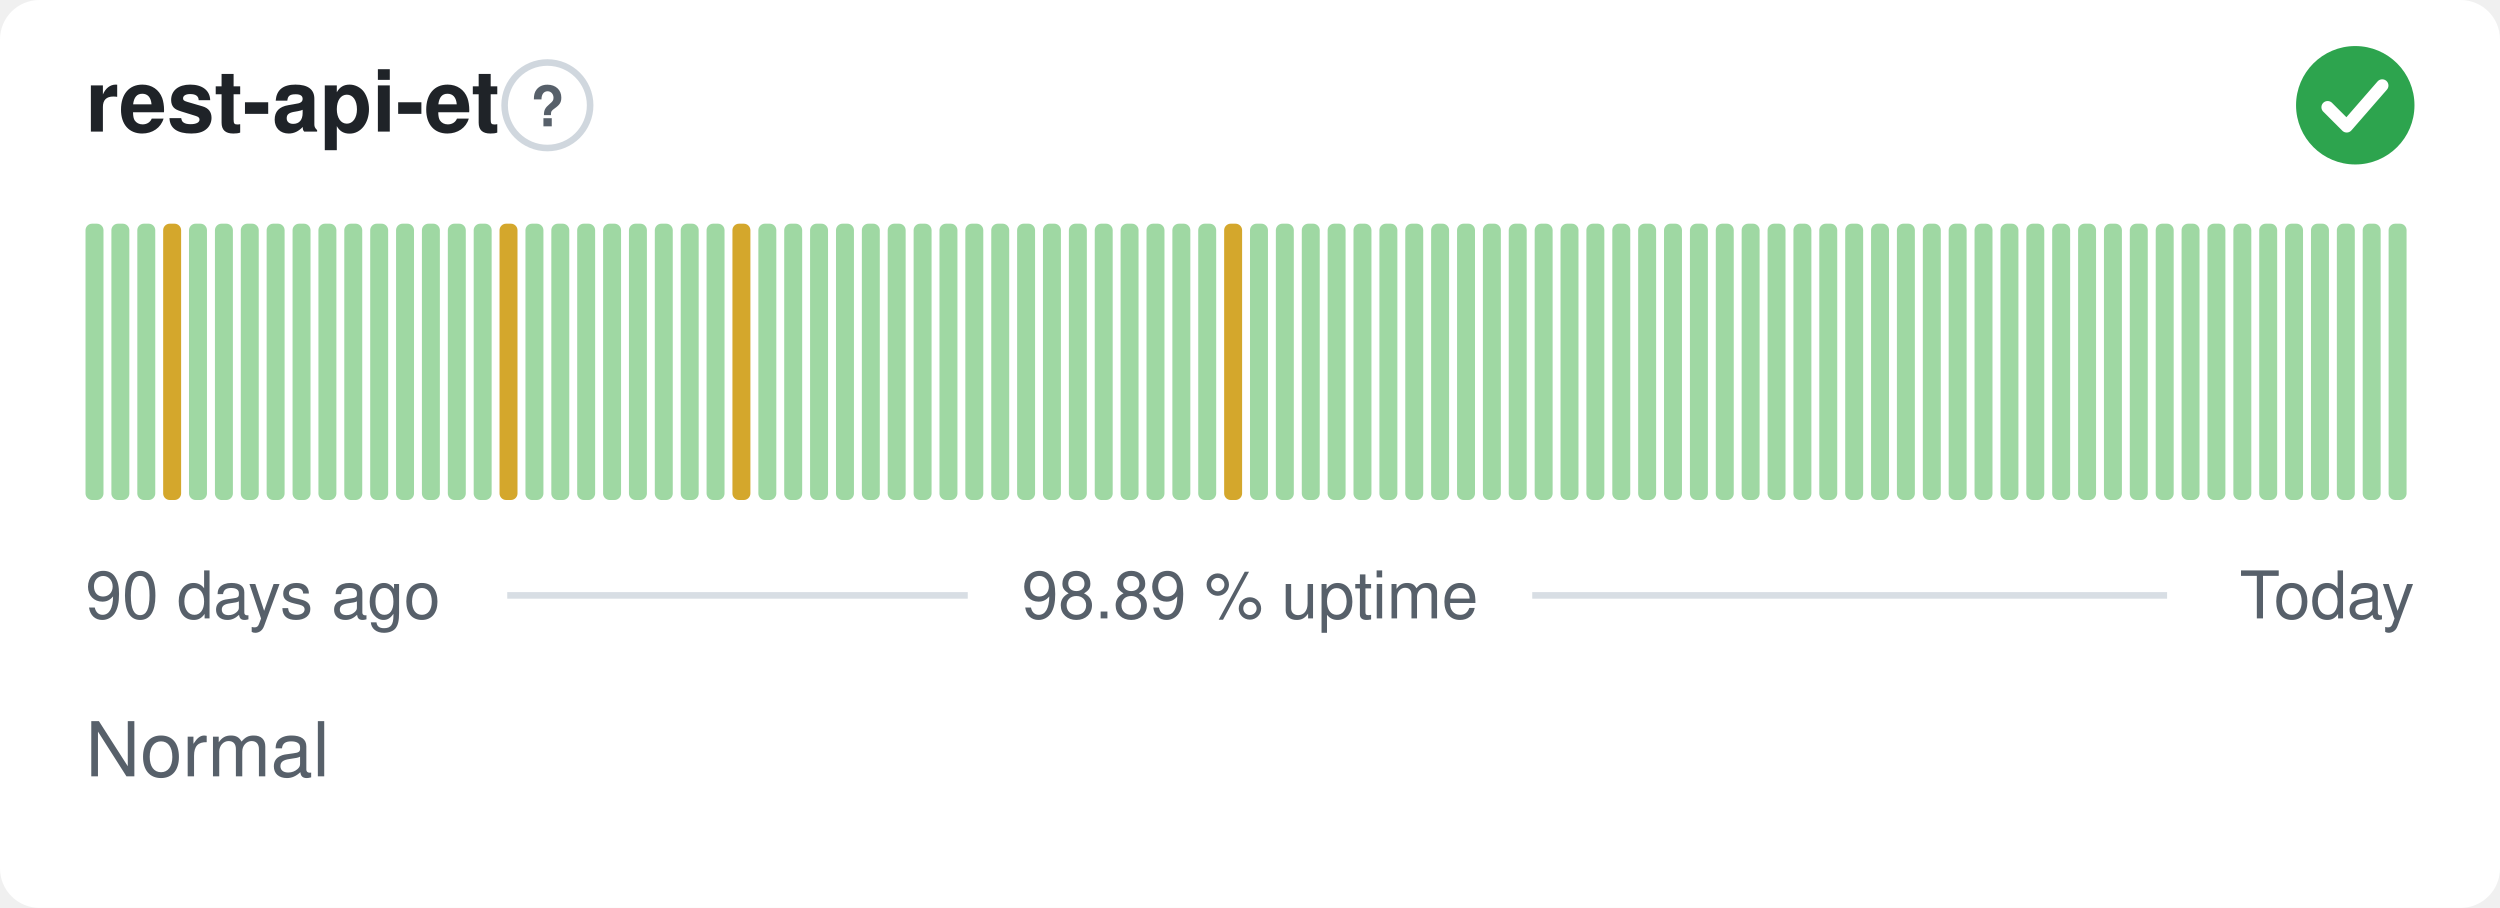
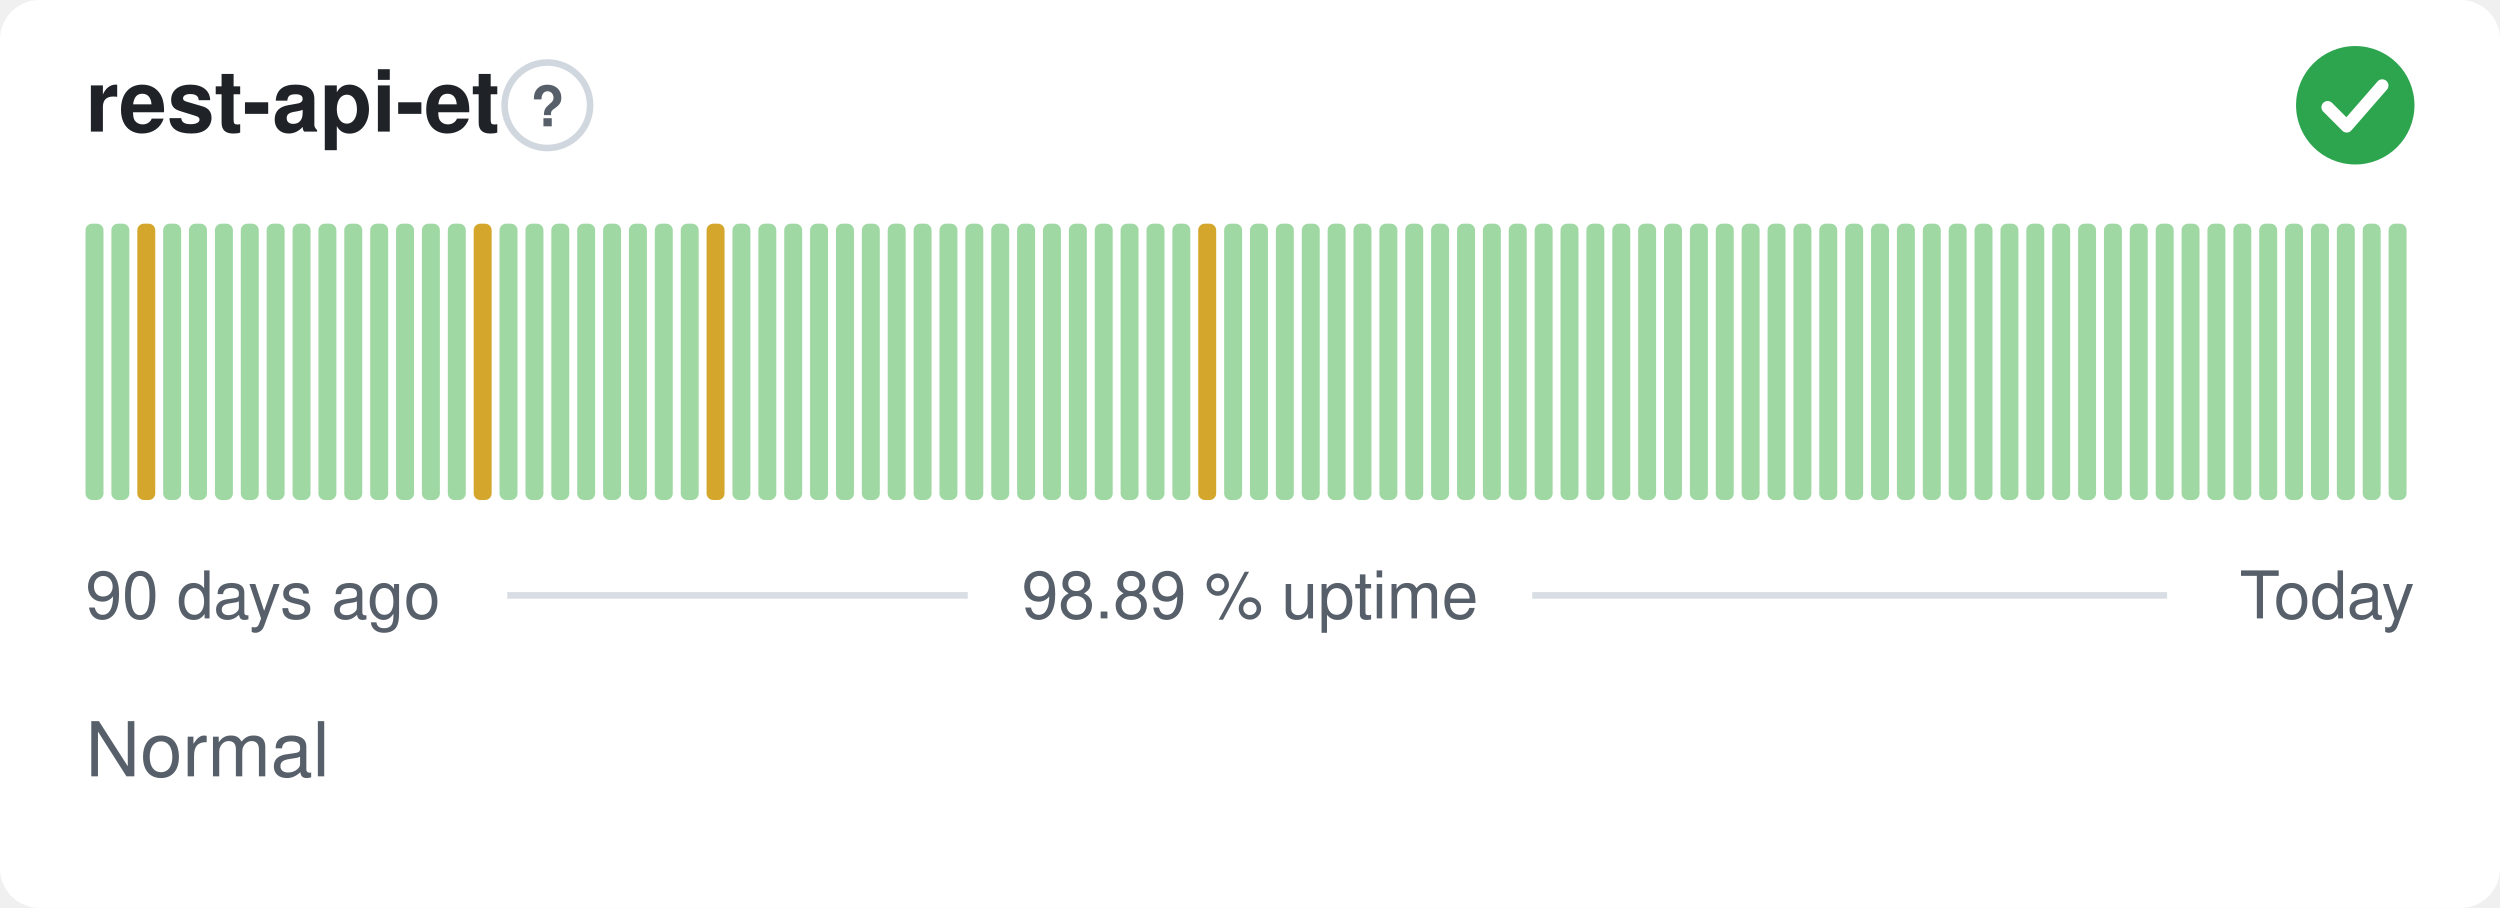
<svg xmlns="http://www.w3.org/2000/svg" width="380" height="138" viewBox="0 0 380 138" role="img" aria-label="rest-api-et: Normal, 98.89 % uptime over the last 90 days" font-family="-apple-system,BlinkMacSystemFont,'Segoe UI',Helvetica,Arial,sans-serif">
  <style>
    @media (prefers-color-scheme: dark) {
      .bg { fill: #0d1117 }
      .title { fill: #e6edf3 }
      .muted { fill: #8b949e }
      .hint { stroke: #30363d }
      .rule { stroke: #30363d }
      .nodata { fill: #21262d }
    }
  </style>
  <rect class="bg" width="380" height="138" rx="6" fill="#ffffff" />
  <text class="title" x="13" y="20" font-size="13" font-weight="600" fill="#1f2328">rest-api-et</text>
  <circle class="hint" cx="83.2" cy="16" r="6.5" fill="none" stroke="#d0d7de" stroke-width="1" />
  <text class="muted" x="83.2" y="19.2" text-anchor="middle" font-size="8.5" font-weight="700" fill="#57606a">?</text>
  <circle cx="358" cy="16" r="9" fill="#2da44e" />
  <path d="M353.80 16.30l2.90 2.90 5.40 -6.20" fill="none" stroke="#fff" stroke-width="1.89" stroke-linecap="round" stroke-linejoin="round" />
  <rect x="13.00" y="34.00" width="2.73" height="42.00" rx="1" fill="#9fd8a3" />
  <rect x="16.93" y="34.00" width="2.73" height="42.00" rx="1" fill="#9fd8a3" />
-   <rect x="20.87" y="34.00" width="2.73" height="42.00" rx="1" fill="#9fd8a3" />
-   <rect x="24.80" y="34.00" width="2.73" height="42.00" rx="1" fill="#d4a72c" />
+   <rect x="20.87" y="34.00" width="2.73" height="42.00" rx="1" fill="#d4a72c" />
+   <rect x="24.80" y="34.00" width="2.73" height="42.00" rx="1" fill="#9fd8a3" />
  <rect x="28.73" y="34.00" width="2.73" height="42.00" rx="1" fill="#9fd8a3" />
  <rect x="32.67" y="34.00" width="2.73" height="42.00" rx="1" fill="#9fd8a3" />
  <rect x="36.60" y="34.00" width="2.73" height="42.00" rx="1" fill="#9fd8a3" />
  <rect x="40.53" y="34.00" width="2.73" height="42.00" rx="1" fill="#9fd8a3" />
  <rect x="44.47" y="34.00" width="2.73" height="42.00" rx="1" fill="#9fd8a3" />
  <rect x="48.40" y="34.00" width="2.73" height="42.00" rx="1" fill="#9fd8a3" />
  <rect x="52.33" y="34.00" width="2.73" height="42.00" rx="1" fill="#9fd8a3" />
  <rect x="56.27" y="34.00" width="2.73" height="42.00" rx="1" fill="#9fd8a3" />
  <rect x="60.20" y="34.00" width="2.73" height="42.00" rx="1" fill="#9fd8a3" />
  <rect x="64.13" y="34.00" width="2.73" height="42.00" rx="1" fill="#9fd8a3" />
  <rect x="68.07" y="34.00" width="2.73" height="42.00" rx="1" fill="#9fd8a3" />
-   <rect x="72.00" y="34.00" width="2.73" height="42.00" rx="1" fill="#9fd8a3" />
-   <rect x="75.93" y="34.00" width="2.73" height="42.00" rx="1" fill="#d4a72c" />
+   <rect x="72.00" y="34.00" width="2.73" height="42.00" rx="1" fill="#d4a72c" />
+   <rect x="75.93" y="34.00" width="2.73" height="42.00" rx="1" fill="#9fd8a3" />
  <rect x="79.87" y="34.00" width="2.73" height="42.00" rx="1" fill="#9fd8a3" />
  <rect x="83.80" y="34.00" width="2.73" height="42.00" rx="1" fill="#9fd8a3" />
  <rect x="87.73" y="34.00" width="2.73" height="42.00" rx="1" fill="#9fd8a3" />
  <rect x="91.67" y="34.00" width="2.73" height="42.00" rx="1" fill="#9fd8a3" />
  <rect x="95.60" y="34.00" width="2.73" height="42.00" rx="1" fill="#9fd8a3" />
  <rect x="99.53" y="34.00" width="2.73" height="42.00" rx="1" fill="#9fd8a3" />
  <rect x="103.47" y="34.00" width="2.73" height="42.00" rx="1" fill="#9fd8a3" />
-   <rect x="107.40" y="34.00" width="2.73" height="42.00" rx="1" fill="#9fd8a3" />
-   <rect x="111.33" y="34.00" width="2.73" height="42.00" rx="1" fill="#d4a72c" />
+   <rect x="107.40" y="34.00" width="2.73" height="42.00" rx="1" fill="#d4a72c" />
+   <rect x="111.33" y="34.00" width="2.73" height="42.00" rx="1" fill="#9fd8a3" />
  <rect x="115.27" y="34.00" width="2.73" height="42.00" rx="1" fill="#9fd8a3" />
  <rect x="119.20" y="34.00" width="2.73" height="42.00" rx="1" fill="#9fd8a3" />
  <rect x="123.13" y="34.00" width="2.73" height="42.00" rx="1" fill="#9fd8a3" />
  <rect x="127.07" y="34.00" width="2.73" height="42.00" rx="1" fill="#9fd8a3" />
  <rect x="131.00" y="34.00" width="2.73" height="42.00" rx="1" fill="#9fd8a3" />
  <rect x="134.93" y="34.00" width="2.73" height="42.00" rx="1" fill="#9fd8a3" />
  <rect x="138.87" y="34.00" width="2.73" height="42.00" rx="1" fill="#9fd8a3" />
  <rect x="142.80" y="34.00" width="2.73" height="42.00" rx="1" fill="#9fd8a3" />
  <rect x="146.73" y="34.00" width="2.73" height="42.00" rx="1" fill="#9fd8a3" />
  <rect x="150.67" y="34.00" width="2.73" height="42.00" rx="1" fill="#9fd8a3" />
  <rect x="154.60" y="34.00" width="2.73" height="42.00" rx="1" fill="#9fd8a3" />
  <rect x="158.53" y="34.00" width="2.73" height="42.00" rx="1" fill="#9fd8a3" />
  <rect x="162.47" y="34.00" width="2.73" height="42.00" rx="1" fill="#9fd8a3" />
  <rect x="166.40" y="34.00" width="2.73" height="42.00" rx="1" fill="#9fd8a3" />
  <rect x="170.33" y="34.00" width="2.73" height="42.00" rx="1" fill="#9fd8a3" />
  <rect x="174.27" y="34.00" width="2.73" height="42.00" rx="1" fill="#9fd8a3" />
  <rect x="178.20" y="34.00" width="2.73" height="42.00" rx="1" fill="#9fd8a3" />
-   <rect x="182.13" y="34.00" width="2.73" height="42.00" rx="1" fill="#9fd8a3" />
-   <rect x="186.07" y="34.00" width="2.73" height="42.00" rx="1" fill="#d4a72c" />
+   <rect x="182.13" y="34.00" width="2.73" height="42.00" rx="1" fill="#d4a72c" />
+   <rect x="186.07" y="34.00" width="2.73" height="42.00" rx="1" fill="#9fd8a3" />
  <rect x="190.00" y="34.00" width="2.73" height="42.00" rx="1" fill="#9fd8a3" />
  <rect x="193.93" y="34.00" width="2.73" height="42.00" rx="1" fill="#9fd8a3" />
  <rect x="197.87" y="34.00" width="2.73" height="42.00" rx="1" fill="#9fd8a3" />
  <rect x="201.80" y="34.00" width="2.73" height="42.00" rx="1" fill="#9fd8a3" />
  <rect x="205.73" y="34.00" width="2.73" height="42.00" rx="1" fill="#9fd8a3" />
  <rect x="209.67" y="34.00" width="2.73" height="42.00" rx="1" fill="#9fd8a3" />
  <rect x="213.60" y="34.00" width="2.73" height="42.00" rx="1" fill="#9fd8a3" />
  <rect x="217.53" y="34.00" width="2.73" height="42.00" rx="1" fill="#9fd8a3" />
  <rect x="221.47" y="34.00" width="2.73" height="42.00" rx="1" fill="#9fd8a3" />
  <rect x="225.40" y="34.00" width="2.73" height="42.00" rx="1" fill="#9fd8a3" />
  <rect x="229.33" y="34.00" width="2.73" height="42.00" rx="1" fill="#9fd8a3" />
  <rect x="233.27" y="34.00" width="2.73" height="42.00" rx="1" fill="#9fd8a3" />
  <rect x="237.20" y="34.00" width="2.73" height="42.00" rx="1" fill="#9fd8a3" />
  <rect x="241.13" y="34.00" width="2.73" height="42.00" rx="1" fill="#9fd8a3" />
  <rect x="245.07" y="34.00" width="2.73" height="42.00" rx="1" fill="#9fd8a3" />
  <rect x="249.00" y="34.00" width="2.73" height="42.00" rx="1" fill="#9fd8a3" />
  <rect x="252.93" y="34.00" width="2.73" height="42.00" rx="1" fill="#9fd8a3" />
  <rect x="256.87" y="34.00" width="2.73" height="42.00" rx="1" fill="#9fd8a3" />
  <rect x="260.80" y="34.00" width="2.73" height="42.00" rx="1" fill="#9fd8a3" />
  <rect x="264.73" y="34.00" width="2.73" height="42.00" rx="1" fill="#9fd8a3" />
  <rect x="268.67" y="34.00" width="2.73" height="42.00" rx="1" fill="#9fd8a3" />
  <rect x="272.60" y="34.00" width="2.73" height="42.00" rx="1" fill="#9fd8a3" />
  <rect x="276.53" y="34.00" width="2.73" height="42.00" rx="1" fill="#9fd8a3" />
  <rect x="280.47" y="34.00" width="2.73" height="42.00" rx="1" fill="#9fd8a3" />
  <rect x="284.40" y="34.00" width="2.73" height="42.00" rx="1" fill="#9fd8a3" />
  <rect x="288.33" y="34.00" width="2.73" height="42.00" rx="1" fill="#9fd8a3" />
  <rect x="292.27" y="34.00" width="2.73" height="42.00" rx="1" fill="#9fd8a3" />
  <rect x="296.20" y="34.00" width="2.73" height="42.00" rx="1" fill="#9fd8a3" />
  <rect x="300.13" y="34.00" width="2.73" height="42.00" rx="1" fill="#9fd8a3" />
  <rect x="304.07" y="34.00" width="2.73" height="42.00" rx="1" fill="#9fd8a3" />
  <rect x="308.00" y="34.00" width="2.73" height="42.00" rx="1" fill="#9fd8a3" />
  <rect x="311.93" y="34.00" width="2.73" height="42.00" rx="1" fill="#9fd8a3" />
  <rect x="315.87" y="34.00" width="2.73" height="42.00" rx="1" fill="#9fd8a3" />
  <rect x="319.80" y="34.00" width="2.73" height="42.00" rx="1" fill="#9fd8a3" />
  <rect x="323.73" y="34.00" width="2.73" height="42.00" rx="1" fill="#9fd8a3" />
  <rect x="327.67" y="34.00" width="2.73" height="42.00" rx="1" fill="#9fd8a3" />
  <rect x="331.60" y="34.00" width="2.73" height="42.00" rx="1" fill="#9fd8a3" />
  <rect x="335.53" y="34.00" width="2.73" height="42.00" rx="1" fill="#9fd8a3" />
  <rect x="339.47" y="34.00" width="2.73" height="42.00" rx="1" fill="#9fd8a3" />
  <rect x="343.40" y="34.00" width="2.73" height="42.00" rx="1" fill="#9fd8a3" />
  <rect x="347.33" y="34.00" width="2.73" height="42.00" rx="1" fill="#9fd8a3" />
  <rect x="351.27" y="34.00" width="2.73" height="42.00" rx="1" fill="#9fd8a3" />
  <rect x="355.20" y="34.00" width="2.73" height="42.00" rx="1" fill="#9fd8a3" />
  <rect x="359.13" y="34.00" width="2.73" height="42.00" rx="1" fill="#9fd8a3" />
  <rect x="363.07" y="34.00" width="2.73" height="42.00" rx="1" fill="#9fd8a3" />
  <text class="muted" x="13" y="94" font-size="10" fill="#57606a">90 days ago</text>
  <text class="muted" x="190" y="94" text-anchor="middle" font-size="10" fill="#57606a">98.89 % uptime</text>
  <text class="muted" x="367" y="94" text-anchor="end" font-size="10" fill="#57606a">Today</text>
  <line class="rule" x1="77.1" y1="90.5" x2="147.1" y2="90.5" stroke="#d8dee4" stroke-width="1" />
  <line class="rule" x1="232.9" y1="90.5" x2="329.4" y2="90.5" stroke="#d8dee4" stroke-width="1" />
  <text class="muted" x="13" y="118" font-size="11.5" fill="#57606a">Normal</text>
</svg>
